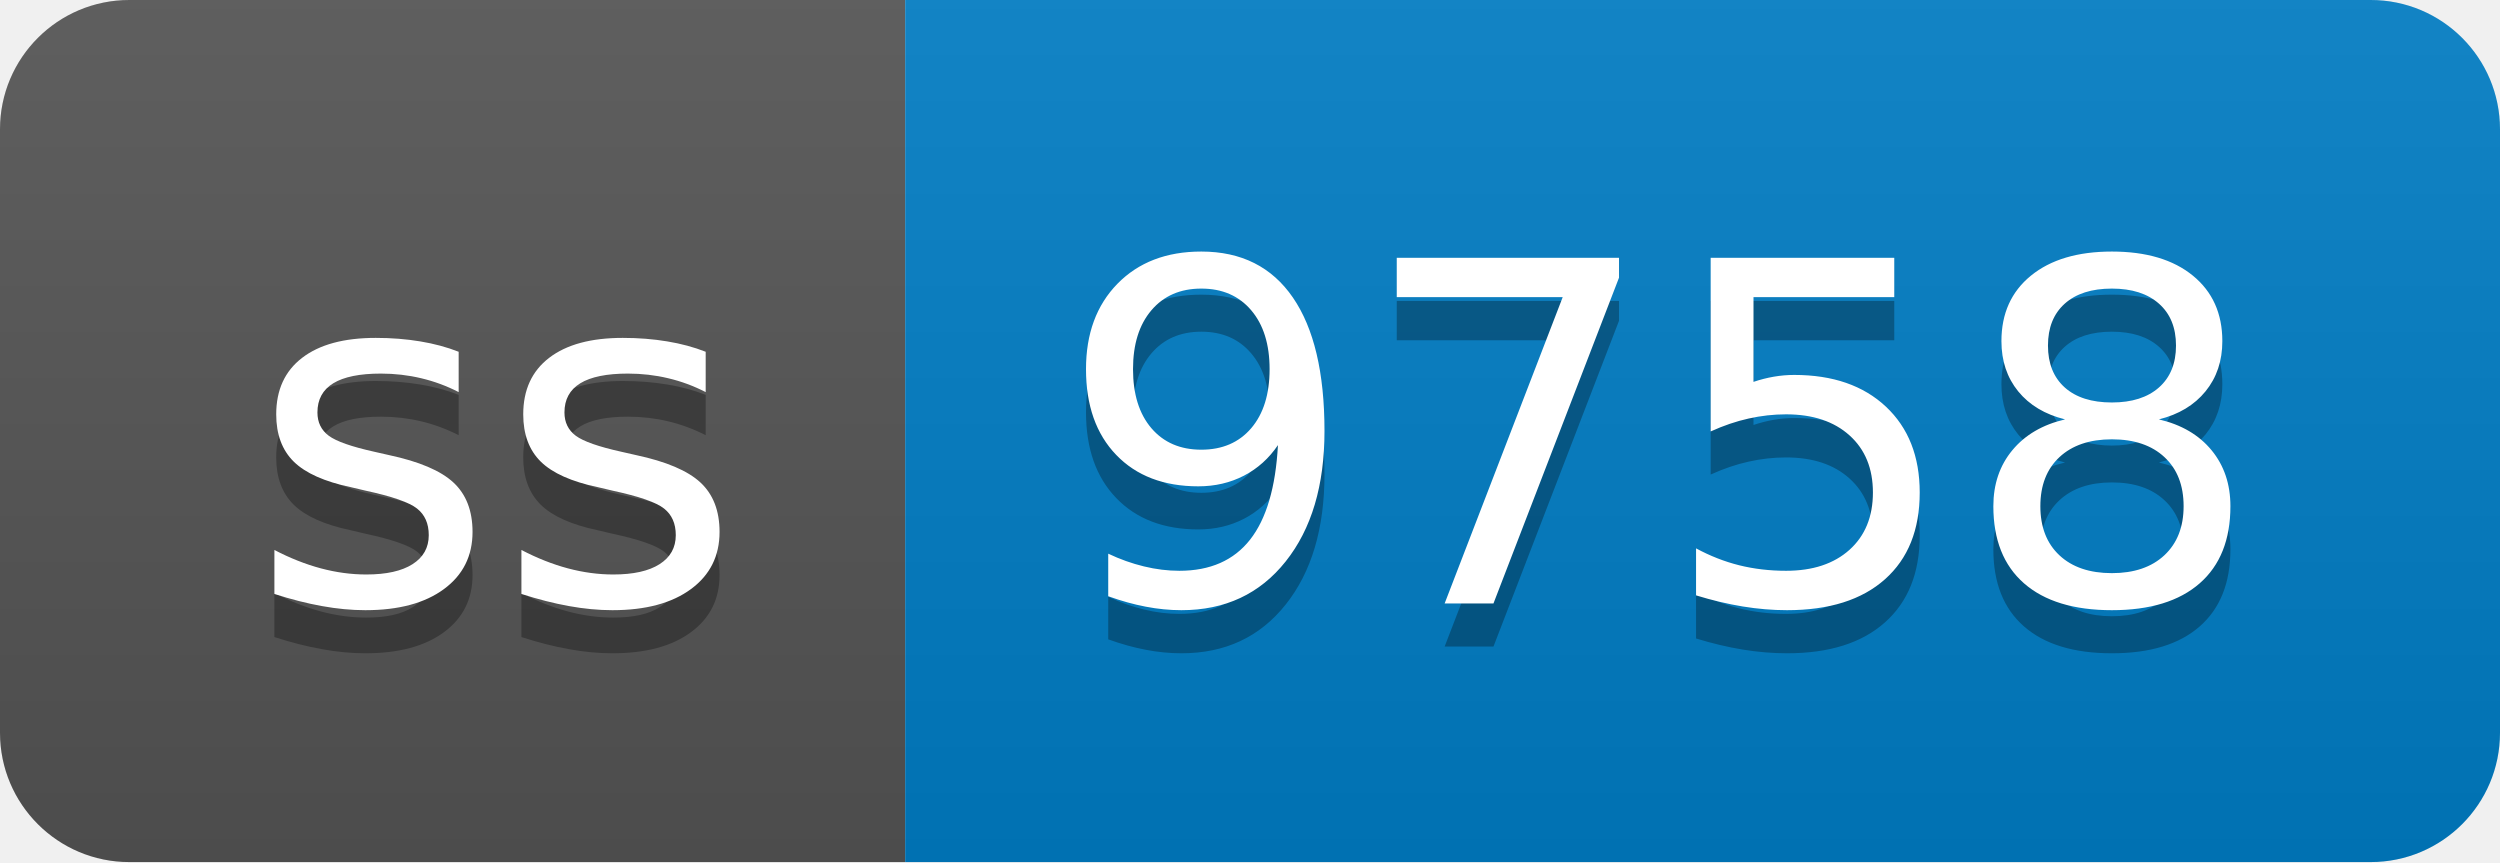
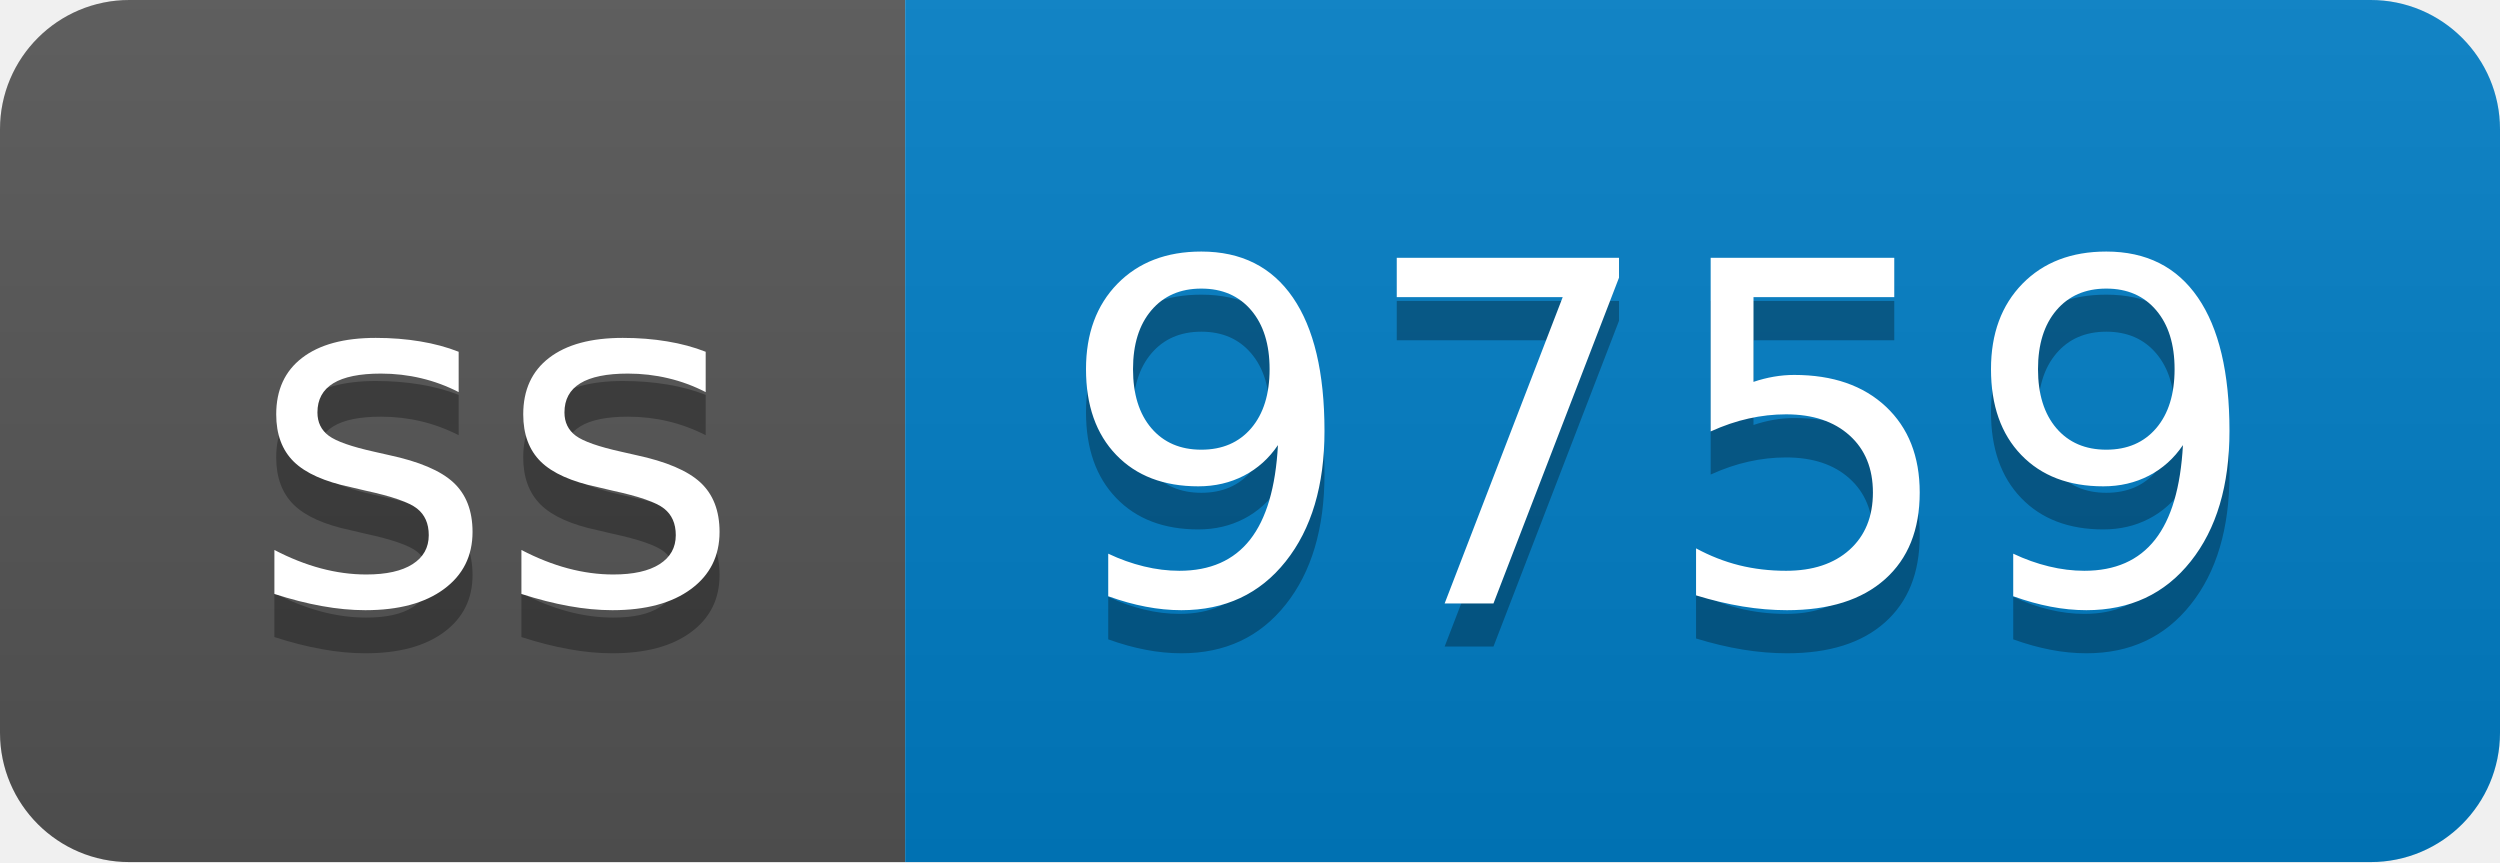
- <svg xmlns="http://www.w3.org/2000/svg" width="58" height="20" role="img" aria-label="ss: 9758">
+ <svg xmlns="http://www.w3.org/2000/svg" width="58" height="20" role="img" aria-label="ss: 9759">
  <linearGradient id="s" x2="0" y2="100%">
    <stop offset="0" stop-color="#bbb" stop-opacity=".1" />
    <stop offset="1" stop-opacity=".1" />
  </linearGradient>
  <clipPath id="r">
    <rect width="58" height="20" rx="3" fill="#fff" />
  </clipPath>
  <g clip-path="url(#r)">
    <rect width="21" height="20" fill="#555" />
    <rect x="21" width="37" height="20" fill="#007ec6" />
    <rect width="58" height="20" fill="url(#s)" />
  </g>
  <g fill="#fff" text-anchor="middle" font-family="Verdana,Geneva,DejaVu Sans,sans-serif" text-rendering="geometricPrecision" font-size="110">
    <text aria-hidden="true" x="115" y="150" fill="#010101" fill-opacity=".3" transform="scale(.1)" textLength="110">ss</text>
    <text x="115" y="140" transform="scale(.1)" fill="#fff" textLength="110">ss</text>
-     <text aria-hidden="true" x="385" y="150" fill="#010101" fill-opacity=".3" transform="scale(.1)" textLength="270">9758</text>
-     <text x="385" y="140" transform="scale(.1)" fill="#fff" textLength="270">9758</text>
+     <text aria-hidden="true" x="385" y="150" fill="#010101" fill-opacity=".3" transform="scale(.1)" textLength="270">9759</text>
+     <text x="385" y="140" transform="scale(.1)" fill="#fff" textLength="270">9759</text>
  </g>
</svg>
